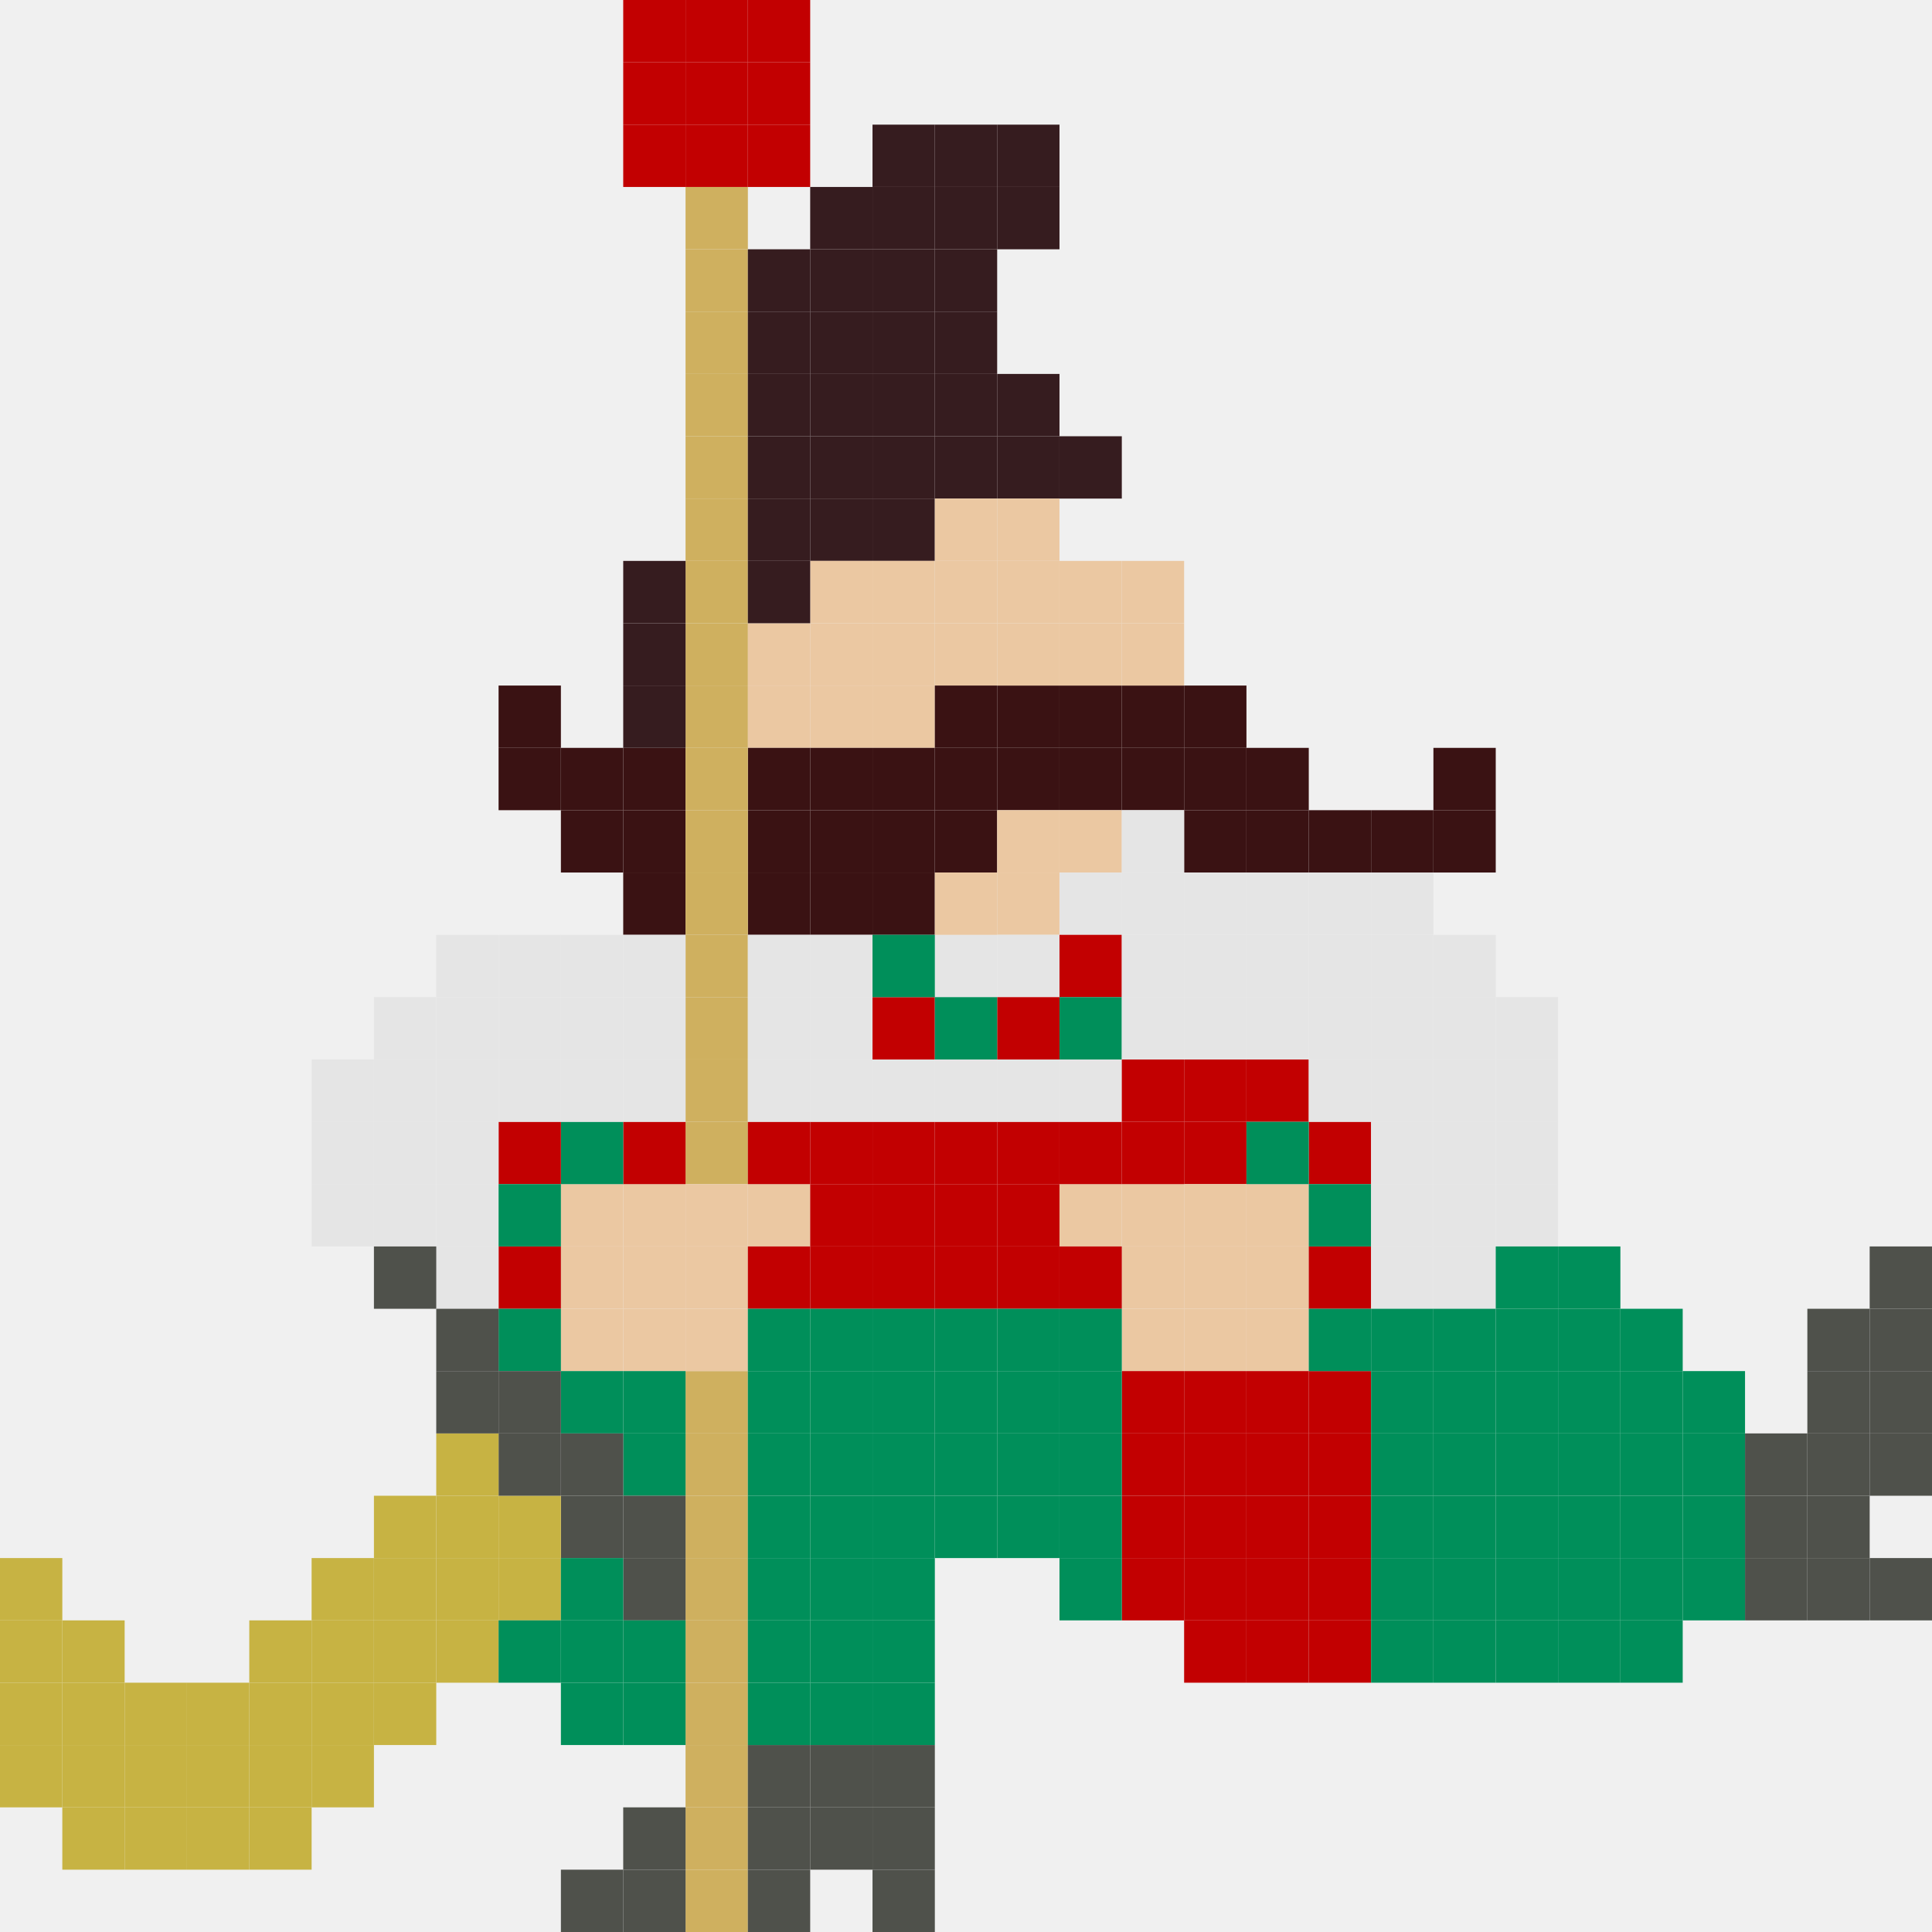
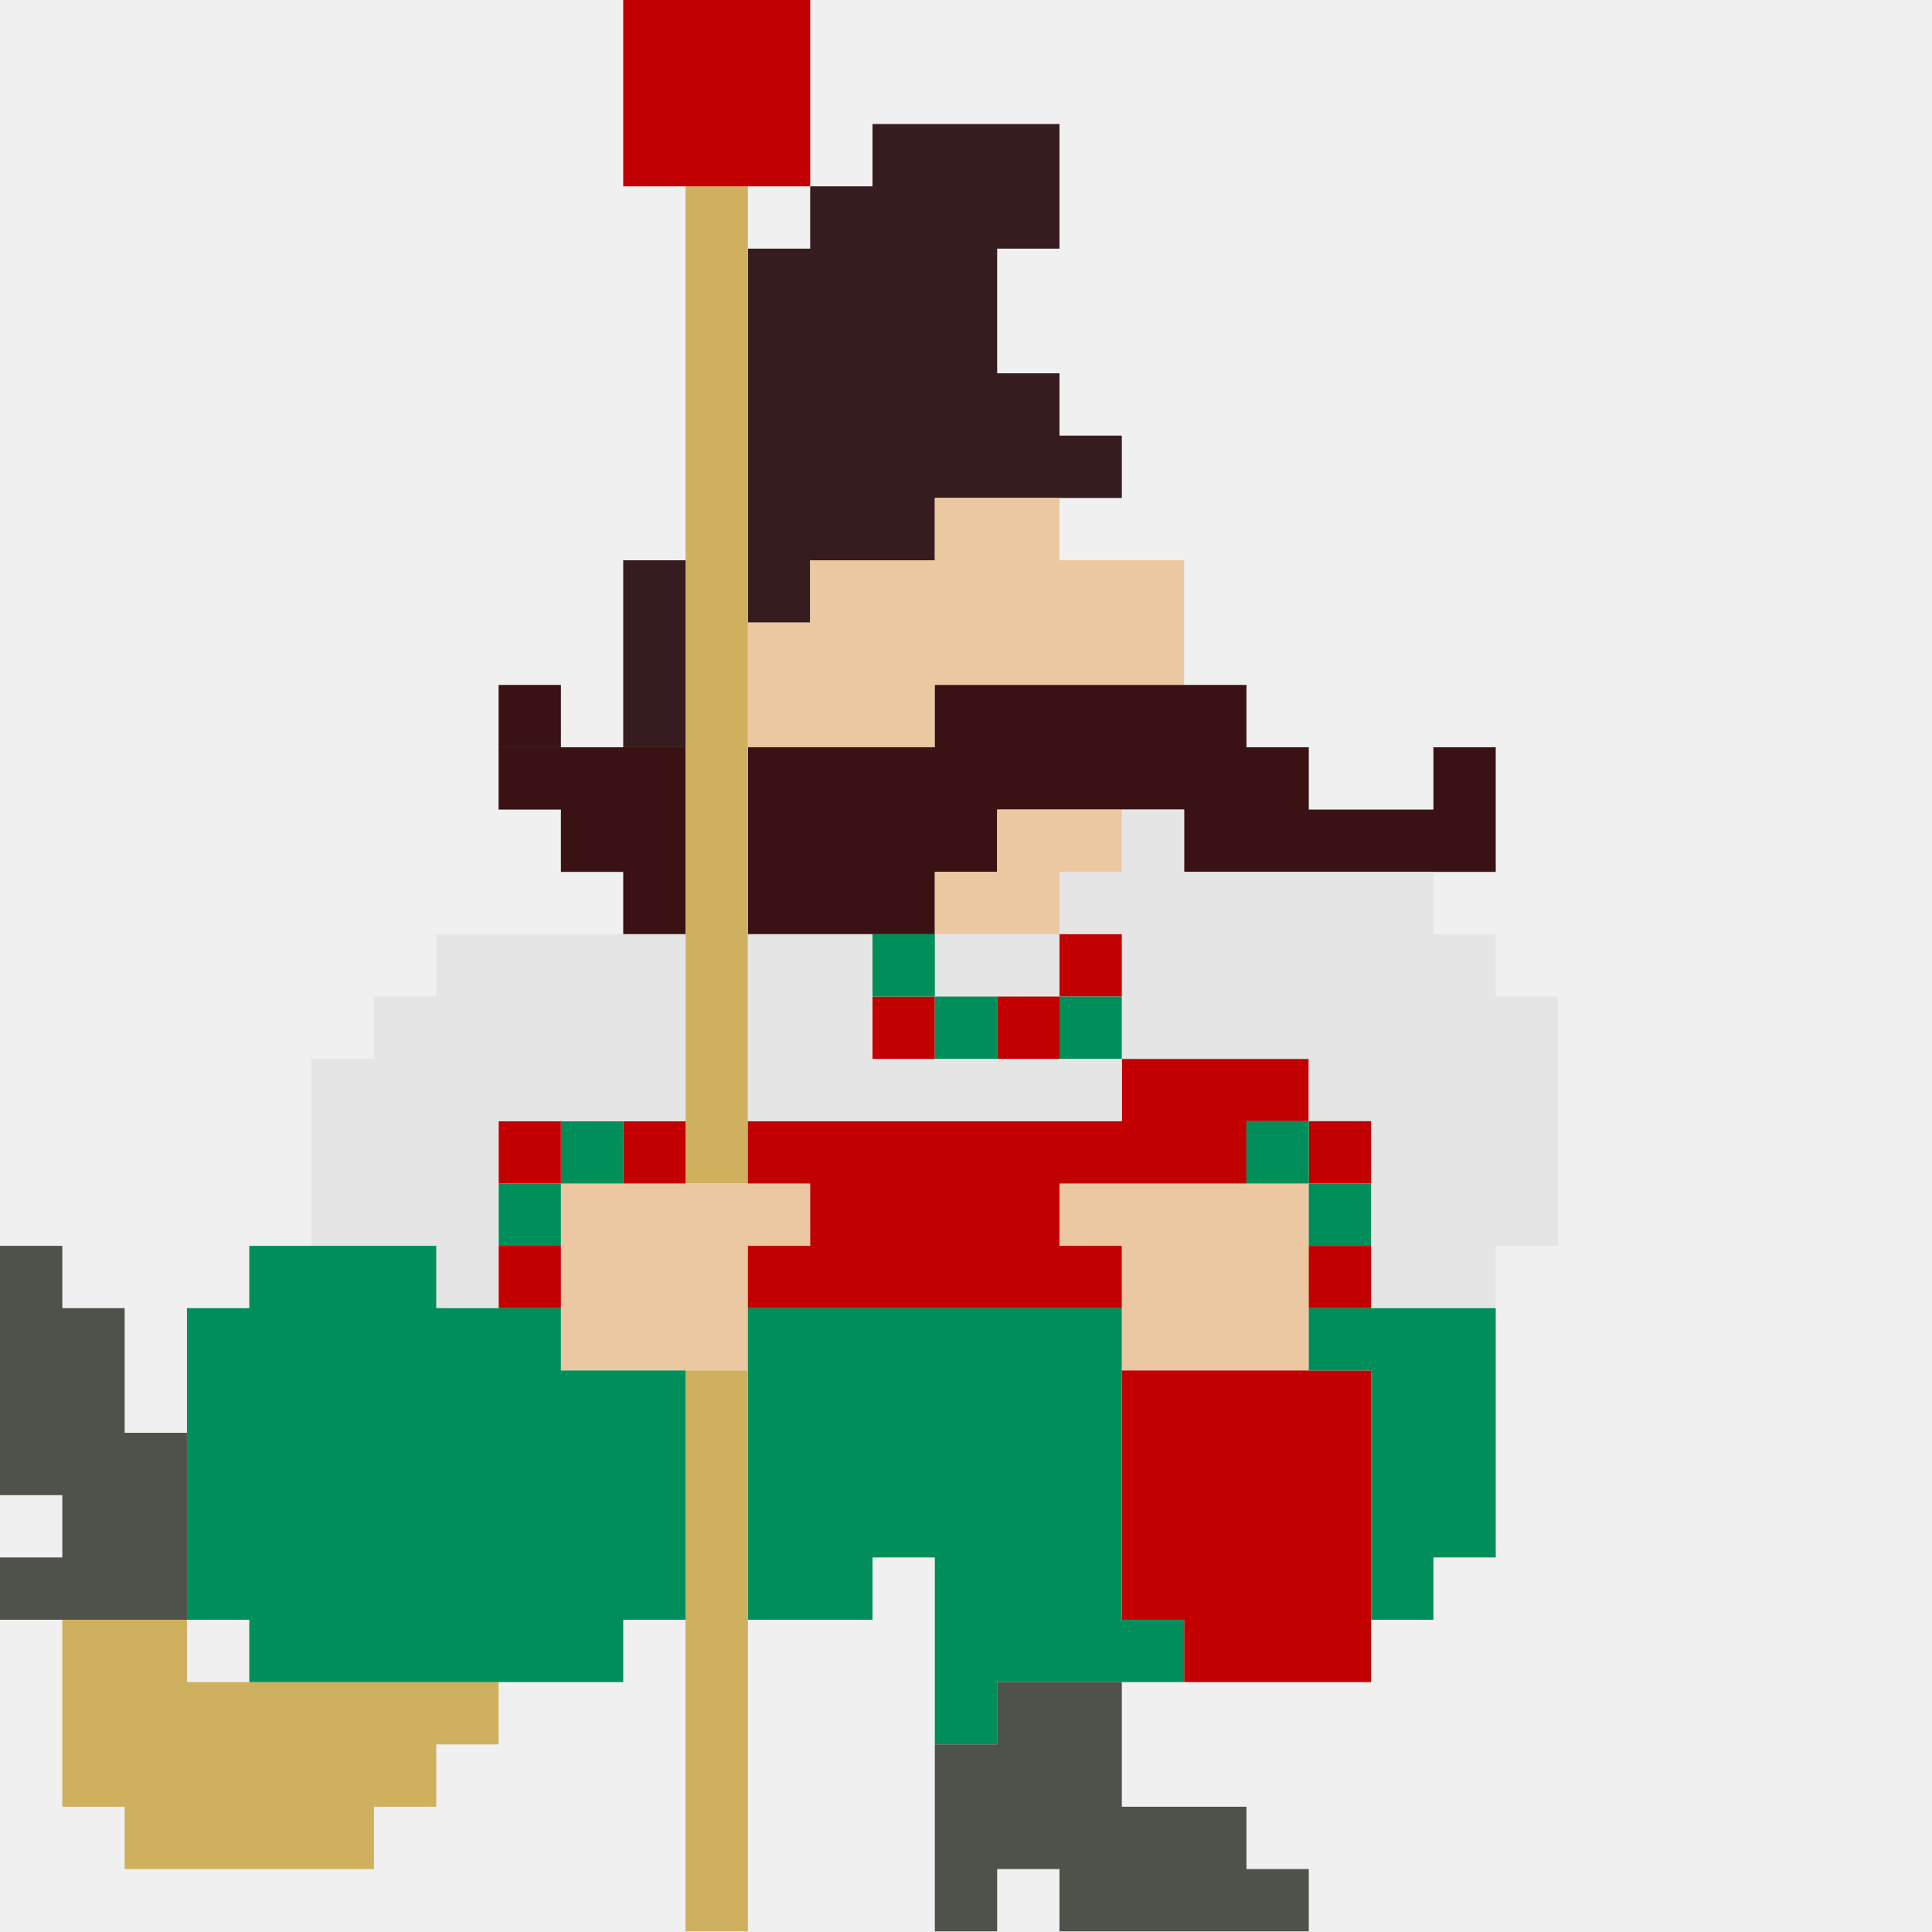
- <svg xmlns="http://www.w3.org/2000/svg" width="310" height="310" viewBox="0 0 310 310" fill="none">
-   <g clip-path="url(#clip0_39_2027)">
-     <mask id="mask0_39_2027" style="mask-type:luminance" maskUnits="userSpaceOnUse" x="0" y="0" width="310" height="310">
-       <path d="M0 0H310V310H0V0Z" fill="white" />
-     </mask>
-     <g mask="url(#mask0_39_2027)">
-       <path d="M160 20H170V30H160V20Z" fill="#361C1F" />
-       <path d="M160 30H170V40H160V30Z" fill="#361C1F" />
-       <path d="M150 40H160V50H150V40Z" fill="#361C1F" />
-       <path d="M150 50H160V60H150V50Z" fill="#361C1F" />
-       <path d="M150 60H160V70H150V60Z" fill="#361C1F" />
-       <path d="M160 60H170V70H160V60Z" fill="#361C1F" />
-       <path d="M150 70H160V80H150V70Z" fill="#361C1F" />
-       <path d="M140 80H150V90H140V80Z" fill="#361C1F" />
-       <path d="M160 70H170V80H160V70Z" fill="#361C1F" />
-       <path d="M170 70H180V80H170V70Z" fill="#361C1F" />
-       <path d="M150 20H160V30H150V20Z" fill="#361C1F" />
-       <path d="M150 30H160V40H150V30Z" fill="#361C1F" />
-       <path d="M140 40H150V50H140V40Z" fill="#361C1F" />
-       <path d="M140 50H150V60H140V50Z" fill="#361C1F" />
-       <path d="M140 60H150V70H140V60Z" fill="#361C1F" />
-       <path d="M140 70H150V80H140V70Z" fill="#361C1F" />
-       <path d="M140 20H150V30H140V20Z" fill="#361C1F" />
-       <path d="M140 30H150V40H140V30Z" fill="#361C1F" />
-       <path d="M130 30H140V40H130V30Z" fill="#361C1F" />
-       <path d="M130 40H140V50H130V40Z" fill="#361C1F" />
-       <path d="M130 50H140V60H130V50Z" fill="#361C1F" />
-       <path d="M130 60H140V70H130V60Z" fill="#361C1F" />
-       <path d="M130 70H140V80H130V70Z" fill="#361C1F" />
-       <path d="M130 80H140V90H130V80Z" fill="#361C1F" />
-       <path d="M130 90H140V100H130V90Z" fill="#EBC8A2" />
-       <path d="M130 100H140V110H130V100Z" fill="#EBC8A2" />
-       <path d="M120 100H130V110H120V100Z" fill="#EBC8A2" />
-       <path d="M130 110H140V120H130V110Z" fill="#EBC8A2" />
-       <path d="M120 110H130V120H120V110Z" fill="#EBC8A2" />
-       <path d="M140 90H150V100H140V90Z" fill="#EBC8A2" />
-       <path d="M140 100H150V110H140V100Z" fill="#EBC8A2" />
-       <path d="M140 110H150V120H140V110Z" fill="#EBC8A2" />
-       <path d="M150 90H160V100H150V90Z" fill="#EBC8A2" />
-       <path d="M150 100H160V110H150V100Z" fill="#EBC8A2" />
-       <path d="M150 110H160V120H150V110Z" fill="#3A1213" />
-       <path d="M150 120H160V130H150V120Z" fill="#3A1213" />
-       <path d="M150 130H160V140H150V130Z" fill="#3A1213" />
-       <path d="M140 120H150V130H140V120Z" fill="#3A1213" />
-       <path d="M130 120H140V130H130V120Z" fill="#3A1213" />
-       <path d="M120 120H130V130H120V120Z" fill="#3A1213" />
-       <path d="M100 130H110V140H100V130Z" fill="#3A1213" />
-       <path d="M100 120H110V130H100V120Z" fill="#3A1213" />
-       <path d="M140 130H150V140H140V130Z" fill="#3A1213" />
-       <path d="M140 140H150V150H140V140Z" fill="#3A1213" />
-       <path d="M130 130H140V140H130V130Z" fill="#3A1213" />
-       <path d="M130 140H140V150H130V140Z" fill="#3A1213" />
-       <path d="M120 130H130V140H120V130Z" fill="#3A1213" />
-       <path d="M100 140H110V150H100V140Z" fill="#3A1213" />
-       <path d="M90 130H100V140H90V130Z" fill="#3A1213" />
-       <path d="M90 120H100V130H90V120Z" fill="#3A1213" />
-       <path d="M80 120H90V130H80V120Z" fill="#3A1213" />
-       <path d="M80 110H90V120H80V110Z" fill="#3A1213" />
-       <path d="M120 140H130V150H120V140Z" fill="#3A1213" />
-       <path d="M110 140H120V150H110V140Z" fill="#CFB05F" />
-       <path d="M110 170H120V180H110V170Z" fill="#CFB05F" />
-       <path d="M110 180H120V190H110V180Z" fill="#CFB05F" />
-       <path d="M110 220H120V230H110V220Z" fill="#CFB05F" />
-       <path d="M110 230H120V240H110V230Z" fill="#CFB05F" />
-       <path d="M110 240H120V250H110V240Z" fill="#CFB05F" />
-       <path d="M110 250H120V260H110V250Z" fill="#CFB05F" />
-       <path d="M110 260H120V270H110V260Z" fill="#CFB05F" />
-       <path d="M110 270H120V280H110V270Z" fill="#CFB05F" />
-       <path d="M110 280H120V290H110V280Z" fill="#CFB05F" />
-       <path d="M110 290H120V300H110V290Z" fill="#CFB05F" />
-       <path d="M110 300H120V310H110V300Z" fill="#CFB05F" />
-       <path d="M110 130H120V140H110V130Z" fill="#CFB05F" />
-       <path d="M110 160H120V170H110V160Z" fill="#CFB05F" />
-       <path d="M110 120H120V130H110V120Z" fill="#CFB05F" />
-       <path d="M110 150H120V160H110V150Z" fill="#CFB05F" />
-       <path d="M110 110H120V120H110V110Z" fill="#CFB05F" />
-       <path d="M110 100H120V110H110V100Z" fill="#CFB05F" />
-       <path d="M110 60H120V70H110V60Z" fill="#CFB05F" />
-       <path d="M110 90H120V100H110V90Z" fill="#CFB05F" />
-       <path d="M110 50H120V60H110V50Z" fill="#CFB05F" />
-       <path d="M110 80H120V90H110V80Z" fill="#CFB05F" />
-       <path d="M110 40H120V50H110V40Z" fill="#CFB05F" />
-       <path d="M110 70H120V80H110V70Z" fill="#CFB05F" />
-       <path d="M110 30H120V40H110V30Z" fill="#CFB05F" />
-       <path d="M110 20H120V30H110V20Z" fill="#C20001" />
-       <path d="M110 10H120V20H110V10Z" fill="#C20001" />
-       <path d="M110 0H120V10H110V0Z" fill="#C20001" />
-       <path d="M120 10H130V20H120V10Z" fill="#C20001" />
-       <path d="M120 20H130V30H120V20Z" fill="#C20001" />
-       <path d="M120 0H130V10H120V0Z" fill="#C20001" />
-       <path d="M100 10H110V20H100V10Z" fill="#C20001" />
-       <path d="M100 20H110V30H100V20Z" fill="#C20001" />
-       <path d="M100 0H110V10H100V0Z" fill="#C20001" />
-       <path d="M160 110H170V120H160V110Z" fill="#3A1213" />
-       <path d="M160 120H170V130H160V120Z" fill="#3A1213" />
-       <path d="M170 110H180V120H170V110Z" fill="#3A1213" />
-       <path d="M180 110H190V120H180V110Z" fill="#3A1213" />
-       <path d="M190 110H200V120H190V110Z" fill="#3A1213" />
-       <path d="M180 120H190V130H180V120Z" fill="#3A1213" />
-       <path d="M170 120H180V130H170V120Z" fill="#3A1213" />
-       <path d="M190 120H200V130H190V120Z" fill="#3A1213" />
-       <path d="M190 130H200V140H190V130Z" fill="#3A1213" />
-       <path d="M200 120H210V130H200V120Z" fill="#3A1213" />
-       <path d="M200 130H210V140H200V130Z" fill="#3A1213" />
-       <path d="M210 130H220V140H210V130Z" fill="#3A1213" />
-       <path d="M220 130H230V140H220V130Z" fill="#3A1213" />
-       <path d="M230 130H240V140H230V130Z" fill="#3A1213" />
-       <path d="M230 120H240V130H230V120Z" fill="#3A1213" />
-       <path d="M150 80H160V90H150V80Z" fill="#EBC8A2" />
-       <path d="M160 90H170V100H160V90Z" fill="#EBC8A2" />
-       <path d="M160 100H170V110H160V100Z" fill="#EBC8A2" />
-       <path d="M160 80H170V90H160V80Z" fill="#EBC8A2" />
-       <path d="M170 90H180V100H170V90Z" fill="#EBC8A2" />
-       <path d="M170 100H180V110H170V100Z" fill="#EBC8A2" />
-       <path d="M170 130H180V140H170V130Z" fill="#EBC8A2" />
-       <path d="M160 130H170V140H160V130Z" fill="#EBC8A2" />
-       <path d="M160 140H170V150H160V140Z" fill="#EBC8A2" />
-       <path d="M190 180H200V190H190V180Z" fill="#C20001" />
-       <path d="M190 190H200V200H190V190Z" fill="#EBC8A2" />
-       <path d="M200 190H210V200H200V190Z" fill="#EBC8A2" />
-       <path d="M190 200H200V210H190V200Z" fill="#EBC8A2" />
-       <path d="M200 200H210V210H200V200Z" fill="#EBC8A2" />
-       <path d="M190 210H200V220H190V210Z" fill="#EBC8A2" />
-       <path d="M200 210H210V220H200V210Z" fill="#EBC8A2" />
-       <path d="M180 190H190V200H180V190Z" fill="#EBC8A2" />
-       <path d="M180 200H190V210H180V200Z" fill="#EBC8A2" />
-       <path d="M180 210H190V220H180V210Z" fill="#EBC8A2" />
-       <path d="M170 190H180V200H170V190Z" fill="#EBC8A2" />
-       <path d="M120 190H130V200H120V190Z" fill="#EBC8A2" />
-       <path d="M100 190H110V200H100V190Z" fill="#EBC8A2" />
-       <path d="M100 200H110V210H100V200Z" fill="#EBC8A2" />
-       <path d="M100 210H110V220H100V210Z" fill="#EBC8A2" />
-       <path d="M110 190H120V200H110V190Z" fill="#EBC8A2" />
-       <path d="M110 200H120V210H110V200Z" fill="#EBC8A2" />
-       <path d="M110 210H120V220H110V210Z" fill="#EBC8A2" />
-       <path d="M90 190H100V200H90V190Z" fill="#EBC8A2" />
-       <path d="M90 200H100V210H90V200Z" fill="#EBC8A2" />
-       <path d="M90 210H100V220H90V210Z" fill="#EBC8A2" />
-       <path d="M170 180H180V190H170V180Z" fill="#C20001" />
-       <path d="M160 180H170V190H160V180Z" fill="#C20001" />
-       <path d="M160 190H170V200H160V190Z" fill="#C20001" />
-       <path d="M160 200H170V210H160V200Z" fill="#C20001" />
-       <path d="M170 200H180V210H170V200Z" fill="#C20001" />
-       <path d="M150 180H160V190H150V180Z" fill="#C20001" />
-       <path d="M150 190H160V200H150V190Z" fill="#C20001" />
-       <path d="M150 200H160V210H150V200Z" fill="#C20001" />
-       <path d="M140 180H150V190H140V180Z" fill="#C20001" />
-       <path d="M140 190H150V200H140V190Z" fill="#C20001" />
-       <path d="M140 200H150V210H140V200Z" fill="#C20001" />
-       <path d="M130 180H140V190H130V180Z" fill="#C20001" />
-       <path d="M130 190H140V200H130V190Z" fill="#C20001" />
-       <path d="M130 200H140V210H130V200Z" fill="#C20001" />
-       <path d="M120 200H130V210H120V200Z" fill="#C20001" />
-       <path d="M120 180H130V190H120V180Z" fill="#C20001" />
-       <path d="M100 180H110V190H100V180Z" fill="#C20001" />
-       <path d="M90 180H100V190H90V180Z" fill="#008F5A" />
-       <path d="M80 180H90V190H80V180Z" fill="#C20001" />
-       <path d="M80 200H90V210H80V200Z" fill="#C20001" />
-       <path d="M80 210H90V220H80V210Z" fill="#008F5A" />
-       <path d="M170 140H180V150H170V140Z" fill="#E5E5E5" />
-       <path d="M160 150H170V160H160V150Z" fill="#E5E5E5" />
-       <path d="M150 150H160V160H150V150Z" fill="#E5E5E5" />
-       <path d="M130 150H140V160H130V150Z" fill="#E5E5E5" />
-       <path d="M130 160H140V170H130V160Z" fill="#E5E5E5" />
-       <path d="M130 170H140V180H130V170Z" fill="#E5E5E5" />
-       <path d="M150 170H160V180H150V170Z" fill="#E5E5E5" />
-       <path d="M170 170H180V180H170V170Z" fill="#E5E5E5" />
-       <path d="M180 170H190V180H180V170Z" fill="#C20001" />
-       <path d="M180 180H190V190H180V180Z" fill="#C20001" />
-       <path d="M190 170H200V180H190V170Z" fill="#C20001" />
-       <path d="M200 170H210V180H200V170Z" fill="#C20001" />
-       <path d="M120 150H130V160H120V150Z" fill="#E5E5E5" />
-       <path d="M120 160H130V170H120V160Z" fill="#E5E5E5" />
-       <path d="M120 170H130V180H120V170Z" fill="#E5E5E5" />
-       <path d="M100 170H110V180H100V170Z" fill="#E5E5E5" />
-       <path d="M100 160H110V170H100V160Z" fill="#E5E5E5" />
-       <path d="M100 150H110V160H100V150Z" fill="#E5E5E5" />
-       <path d="M90 170H100V180H90V170Z" fill="#E5E5E5" />
-       <path d="M90 160H100V170H90V160Z" fill="#E5E5E5" />
-       <path d="M90 150H100V160H90V150Z" fill="#E5E5E5" />
-       <path d="M80 170H90V180H80V170Z" fill="#E5E5E5" />
-       <path d="M70 170H80V180H70V170Z" fill="#E5E5E5" />
-       <path d="M70 180H80V190H70V180Z" fill="#E5E5E5" />
-       <path d="M70 190H80V200H70V190Z" fill="#E5E5E5" />
-       <path d="M70 200H80V210H70V200Z" fill="#E5E5E5" />
-       <path d="M60 170H70V180H60V170Z" fill="#E5E5E5" />
-       <path d="M50 170H60V180H50V170Z" fill="#E5E5E5" />
-       <path d="M60 180H70V190H60V180Z" fill="#E5E5E5" />
-       <path d="M50 180H60V190H50V180Z" fill="#E5E5E5" />
-       <path d="M60 190H70V200H60V190Z" fill="#E5E5E5" />
-       <path d="M50 190H60V200H50V190Z" fill="#E5E5E5" />
-       <path d="M60 200H70V210H60V200Z" fill="#4F514B" />
-       <path d="M80 160H90V170H80V160Z" fill="#E5E5E5" />
-       <path d="M70 160H80V170H70V160Z" fill="#E5E5E5" />
-       <path d="M60 160H70V170H60V160Z" fill="#E5E5E5" />
-       <path d="M80 150H90V160H80V150Z" fill="#E5E5E5" />
-       <path d="M70 150H80V160H70V150Z" fill="#E5E5E5" />
-       <path d="M140 170H150V180H140V170Z" fill="#E5E5E5" />
-       <path d="M160 170H170V180H160V170Z" fill="#E5E5E5" />
-       <path d="M140 160H150V170H140V160Z" fill="#C20001" />
-       <path d="M170 150H180V160H170V150Z" fill="#C20001" />
-       <path d="M160 160H170V170H160V160Z" fill="#C20001" />
-       <path d="M170 160H180V170H170V160Z" fill="#008F5A" />
-       <path d="M210 180H220V190H210V180Z" fill="#C20001" />
-       <path d="M210 200H220V210H210V200Z" fill="#C20001" />
-       <path d="M200 180H210V190H200V180Z" fill="#008F5A" />
-       <path d="M80 190H90V200H80V190Z" fill="#008F5A" />
-       <path d="M210 190H220V200H210V190Z" fill="#008F5A" />
-       <path d="M140 210H150V220H140V210Z" fill="#008F5A" />
-       <path d="M140 220H150V230H140V220Z" fill="#008F5A" />
-       <path d="M140 230H150V240H140V230Z" fill="#008F5A" />
-       <path d="M140 240H150V250H140V240Z" fill="#008F5A" />
-       <path d="M140 250H150V260H140V250Z" fill="#008F5A" />
-       <path d="M140 260H150V270H140V260Z" fill="#008F5A" />
-       <path d="M140 270H150V280H140V270Z" fill="#008F5A" />
-       <path d="M130 210H140V220H130V210Z" fill="#008F5A" />
-       <path d="M130 220H140V230H130V220Z" fill="#008F5A" />
-       <path d="M130 230H140V240H130V230Z" fill="#008F5A" />
-       <path d="M130 240H140V250H130V240Z" fill="#008F5A" />
-       <path d="M130 250H140V260H130V250Z" fill="#008F5A" />
-       <path d="M130 260H140V270H130V260Z" fill="#008F5A" />
-       <path d="M130 270H140V280H130V270Z" fill="#008F5A" />
-       <path d="M120 210H130V220H120V210Z" fill="#008F5A" />
-       <path d="M120 220H130V230H120V220Z" fill="#008F5A" />
-       <path d="M100 220H110V230H100V220Z" fill="#008F5A" />
-       <path d="M90 220H100V230H90V220Z" fill="#008F5A" />
-       <path d="M120 230H130V240H120V230Z" fill="#008F5A" />
-       <path d="M100 230H110V240H100V230Z" fill="#008F5A" />
-       <path d="M120 240H130V250H120V240Z" fill="#008F5A" />
-       <path d="M100 240H110V250H100V240Z" fill="#4F514B" />
-       <path d="M90 230H100V240H90V230Z" fill="#4F514B" />
-       <path d="M80 220H90V230H80V220Z" fill="#4F514B" />
-       <path d="M70 210H80V220H70V210Z" fill="#4F514B" />
-       <path d="M120 250H130V260H120V250Z" fill="#008F5A" />
-       <path d="M100 250H110V260H100V250Z" fill="#4F514B" />
-       <path d="M140 280H150V290H140V280Z" fill="#4F514B" />
-       <path d="M120 280H130V290H120V280Z" fill="#4F514B" />
-       <path d="M140 290H150V300H140V290Z" fill="#4F514B" />
-       <path d="M120 290H130V300H120V290Z" fill="#4F514B" />
-       <path d="M100 290H110V300H100V290Z" fill="#4F514B" />
-       <path d="M120 300H130V310H120V300Z" fill="#4F514B" />
-       <path d="M100 300H110V310H100V300Z" fill="#4F514B" />
-       <path d="M90 300H100V310H90V300Z" fill="#4F514B" />
-       <path d="M130 280H140V290H130V280Z" fill="#4F514B" />
-       <path d="M140 300H150V310H140V300Z" fill="#4F514B" />
-       <path d="M130 290H140V300H130V290Z" fill="#4F514B" />
-       <path d="M90 240H100V250H90V240Z" fill="#4F514B" />
-       <path d="M80 240H90V250H80V240Z" fill="#C7B343" />
-       <path d="M80 250H90V260H80V250Z" fill="#C7B343" />
-       <path d="M70 240H80V250H70V240Z" fill="#C7B343" />
-       <path d="M60 240H70V250H60V240Z" fill="#C7B343" />
-       <path d="M70 250H80V260H70V250Z" fill="#C7B343" />
-       <path d="M70 260H80V270H70V260Z" fill="#C7B343" />
-       <path d="M60 250H70V260H60V250Z" fill="#C7B343" />
-       <path d="M50 250H60V260H50V250Z" fill="#C7B343" />
-       <path d="M60 260H70V270H60V260Z" fill="#C7B343" />
-       <path d="M60 270H70V280H60V270Z" fill="#C7B343" />
-       <path d="M50 260H60V270H50V260Z" fill="#C7B343" />
-       <path d="M40 260H50V270H40V260Z" fill="#C7B343" />
-       <path d="M50 270H60V280H50V270Z" fill="#C7B343" />
-       <path d="M50 280H60V290H50V280Z" fill="#C7B343" />
-       <path d="M40 270H50V280H40V270Z" fill="#C7B343" />
-       <path d="M30 270H40V280H30V270Z" fill="#C7B343" />
-       <path d="M20 270H30V280H20V270Z" fill="#C7B343" />
-       <path d="M10 270H20V280H10V270Z" fill="#C7B343" />
-       <path d="M10 260H20V270H10V260Z" fill="#C7B343" />
-       <path d="M0 270H10V280H0V270Z" fill="#C7B343" />
-       <path d="M0 260H10V270H0V260Z" fill="#C7B343" />
-       <path d="M0 250H10V260H0V250Z" fill="#C7B343" />
-       <path d="M40 280H50V290H40V280Z" fill="#C7B343" />
-       <path d="M40 290H50V300H40V290Z" fill="#C7B343" />
-       <path d="M30 280H40V290H30V280Z" fill="#C7B343" />
-       <path d="M20 280H30V290H20V280Z" fill="#C7B343" />
-       <path d="M10 280H20V290H10V280Z" fill="#C7B343" />
-       <path d="M0 280H10V290H0V280Z" fill="#C7B343" />
-       <path d="M30 290H40V300H30V290Z" fill="#C7B343" />
-       <path d="M20 290H30V300H20V290Z" fill="#C7B343" />
-       <path d="M10 290H20V300H10V290Z" fill="#C7B343" />
-       <path d="M80 230H90V240H80V230Z" fill="#4F514B" />
-       <path d="M70 230H80V240H70V230Z" fill="#C7B343" />
-       <path d="M70 220H80V230H70V220Z" fill="#4F514B" />
-       <path d="M90 250H100V260H90V250Z" fill="#008F5A" />
-       <path d="M90 260H100V270H90V260Z" fill="#008F5A" />
-       <path d="M90 270H100V280H90V270Z" fill="#008F5A" />
-       <path d="M80 260H90V270H80V260Z" fill="#008F5A" />
-       <path d="M120 260H130V270H120V260Z" fill="#008F5A" />
-       <path d="M100 260H110V270H100V260Z" fill="#008F5A" />
-       <path d="M120 270H130V280H120V270Z" fill="#008F5A" />
-       <path d="M100 270H110V280H100V270Z" fill="#008F5A" />
-       <path d="M150 160H160V170H150V160Z" fill="#008F5A" />
-       <path d="M140 150H150V160H140V150Z" fill="#008F5A" />
-       <path d="M190 140H200V150H190V140Z" fill="#E5E5E5" />
-       <path d="M190 150H200V160H190V150Z" fill="#E5E5E5" />
-       <path d="M190 160H200V170H190V160Z" fill="#E5E5E5" />
-       <path d="M210 140H220V150H210V140Z" fill="#E5E5E5" />
-       <path d="M210 150H220V160H210V150Z" fill="#E5E5E5" />
-       <path d="M210 160H220V170H210V160Z" fill="#E5E5E5" />
-       <path d="M180 140H190V150H180V140Z" fill="#E5E5E5" />
-       <path d="M180 150H190V160H180V150Z" fill="#E5E5E5" />
-       <path d="M180 160H190V170H180V160Z" fill="#E5E5E5" />
-       <path d="M200 140H210V150H200V140Z" fill="#E5E5E5" />
-       <path d="M200 150H210V160H200V150Z" fill="#E5E5E5" />
-       <path d="M200 160H210V170H200V160Z" fill="#E5E5E5" />
-       <path d="M220 140H230V150H220V140Z" fill="#E5E5E5" />
-       <path d="M220 150H230V160H220V150Z" fill="#E5E5E5" />
-       <path d="M230 150H240V160H230V150Z" fill="#E5E5E5" />
-       <path d="M220 160H230V170H220V160Z" fill="#E5E5E5" />
-       <path d="M220 170H230V180H220V170Z" fill="#E5E5E5" />
-       <path d="M210 170H220V180H210V170Z" fill="#E5E5E5" />
-       <path d="M220 180H230V190H220V180Z" fill="#E5E5E5" />
-       <path d="M220 190H230V200H220V190Z" fill="#E5E5E5" />
-       <path d="M220 200H230V210H220V200Z" fill="#E5E5E5" />
-       <path d="M230 160H240V170H230V160Z" fill="#E5E5E5" />
-       <path d="M230 170H240V180H230V170Z" fill="#E5E5E5" />
-       <path d="M230 180H240V190H230V180Z" fill="#E5E5E5" />
-       <path d="M230 190H240V200H230V190Z" fill="#E5E5E5" />
-       <path d="M230 200H240V210H230V200Z" fill="#E5E5E5" />
-       <path d="M240 160H250V170H240V160Z" fill="#E5E5E5" />
-       <path d="M240 170H250V180H240V170Z" fill="#E5E5E5" />
-       <path d="M240 180H250V190H240V180Z" fill="#E5E5E5" />
-       <path d="M240 190H250V200H240V190Z" fill="#E5E5E5" />
-       <path d="M180 130H190V140H180V130Z" fill="#E5E5E5" />
-       <path d="M150 140H160V150H150V140Z" fill="#EBC8A2" />
-       <path d="M180 90H190V100H180V90Z" fill="#EBC8A2" />
-       <path d="M180 100H190V110H180V100Z" fill="#EBC8A2" />
-       <path d="M120 50H130V60H120V50Z" fill="#361C1F" />
-       <path d="M120 60H130V70H120V60Z" fill="#361C1F" />
-       <path d="M120 70H130V80H120V70Z" fill="#361C1F" />
-       <path d="M120 80H130V90H120V80Z" fill="#361C1F" />
-       <path d="M120 90H130V100H120V90Z" fill="#361C1F" />
-       <path d="M100 90H110V100H100V90Z" fill="#361C1F" />
-       <path d="M100 100H110V110H100V100Z" fill="#361C1F" />
-       <path d="M100 110H110V120H100V110Z" fill="#361C1F" />
-       <path d="M120 40H130V50H120V40Z" fill="#361C1F" />
-       <path d="M200 220H210V230H200V220Z" fill="#C20001" />
-       <path d="M210 220H220V230H210V220Z" fill="#C20001" />
-       <path d="M200 230H210V240H200V230Z" fill="#C20001" />
-       <path d="M210 230H220V240H210V230Z" fill="#C20001" />
-       <path d="M200 240H210V250H200V240Z" fill="#C20001" />
-       <path d="M210 240H220V250H210V240Z" fill="#C20001" />
-       <path d="M200 250H210V260H200V250Z" fill="#C20001" />
-       <path d="M210 250H220V260H210V250Z" fill="#C20001" />
-       <path d="M200 260H210V270H200V260Z" fill="#C20001" />
-       <path d="M210 260H220V270H210V260Z" fill="#C20001" />
-       <path d="M190 220H200V230H190V220Z" fill="#C20001" />
-       <path d="M190 230H200V240H190V230Z" fill="#C20001" />
-       <path d="M190 240H200V250H190V240Z" fill="#C20001" />
-       <path d="M190 250H200V260H190V250Z" fill="#C20001" />
-       <path d="M190 260H200V270H190V260Z" fill="#C20001" />
-       <path d="M180 220H190V230H180V220Z" fill="#C20001" />
-       <path d="M180 230H190V240H180V230Z" fill="#C20001" />
-       <path d="M180 240H190V250H180V240Z" fill="#C20001" />
-       <path d="M180 250H190V260H180V250Z" fill="#C20001" />
-       <path d="M170 250H180V260H170V250Z" fill="#008F5A" />
-       <path d="M210 210H220V220H210V210Z" fill="#008F5A" />
-       <path d="M170 210H180V220H170V210Z" fill="#008F5A" />
-       <path d="M170 220H180V230H170V220Z" fill="#008F5A" />
-       <path d="M170 230H180V240H170V230Z" fill="#008F5A" />
-       <path d="M170 240H180V250H170V240Z" fill="#008F5A" />
-       <path d="M160 210H170V220H160V210Z" fill="#008F5A" />
-       <path d="M160 220H170V230H160V220Z" fill="#008F5A" />
-       <path d="M160 230H170V240H160V230Z" fill="#008F5A" />
-       <path d="M160 240H170V250H160V240Z" fill="#008F5A" />
-       <path d="M150 210H160V220H150V210Z" fill="#008F5A" />
-       <path d="M150 220H160V230H150V220Z" fill="#008F5A" />
-       <path d="M150 230H160V240H150V230Z" fill="#008F5A" />
-       <path d="M150 240H160V250H150V240Z" fill="#008F5A" />
-       <path d="M280 250V240H290V250H280Z" fill="#4F514B" />
-       <path d="M290 250V240H300V250H290Z" fill="#4F514B" />
-       <path d="M280 240V230H290V240H280Z" fill="#4F514B" />
-       <path d="M280 260V250H290V260H280Z" fill="#4F514B" />
-       <path d="M290 240V230H300V240H290Z" fill="#4F514B" />
-       <path d="M300 240V230H310V240H300Z" fill="#4F514B" />
-       <path d="M300 220V210H310V220H300Z" fill="#4F514B" />
-       <path d="M290 230V220H300V230H290Z" fill="#4F514B" />
-       <path d="M290 220V210H300V220H290Z" fill="#4F514B" />
-       <path d="M300 230V220H310V230H300Z" fill="#4F514B" />
-       <path d="M300 210V200H310V210H300Z" fill="#4F514B" />
-       <path d="M290 260V250H300V260H290Z" fill="#4F514B" />
-       <path d="M300 260V250H310V260H300Z" fill="#4F514B" />
-       <path d="M220 210H230V220H220V210Z" fill="#008F5A" />
-       <path d="M220 220H230V230H220V220Z" fill="#008F5A" />
-       <path d="M220 230H230V240H220V230Z" fill="#008F5A" />
-       <path d="M220 240H230V250H220V240Z" fill="#008F5A" />
-       <path d="M220 250H230V260H220V250Z" fill="#008F5A" />
-       <path d="M220 260H230V270H220V260Z" fill="#008F5A" />
-       <path d="M230 210H240V220H230V210Z" fill="#008F5A" />
-       <path d="M240 210H250V220H240V210Z" fill="#008F5A" />
-       <path d="M250 210H260V220H250V210Z" fill="#008F5A" />
-       <path d="M260 210H270V220H260V210Z" fill="#008F5A" />
-       <path d="M240 200H250V210H240V200Z" fill="#008F5A" />
-       <path d="M250 200H260V210H250V200Z" fill="#008F5A" />
-       <path d="M230 220H240V230H230V220Z" fill="#008F5A" />
-       <path d="M240 220H250V230H240V220Z" fill="#008F5A" />
-       <path d="M250 220H260V230H250V220Z" fill="#008F5A" />
-       <path d="M260 220H270V230H260V220Z" fill="#008F5A" />
-       <path d="M270 220H280V230H270V220Z" fill="#008F5A" />
-       <path d="M230 230H240V240H230V230Z" fill="#008F5A" />
-       <path d="M240 230H250V240H240V230Z" fill="#008F5A" />
-       <path d="M250 230H260V240H250V230Z" fill="#008F5A" />
-       <path d="M260 230H270V240H260V230Z" fill="#008F5A" />
-       <path d="M270 230H280V240H270V230Z" fill="#008F5A" />
-       <path d="M230 240H240V250H230V240Z" fill="#008F5A" />
-       <path d="M230 250H240V260H230V250Z" fill="#008F5A" />
-       <path d="M230 260H240V270H230V260Z" fill="#008F5A" />
-       <path d="M240 240H250V250H240V240Z" fill="#008F5A" />
-       <path d="M250 240H260V250H250V240Z" fill="#008F5A" />
-       <path d="M260 240H270V250H260V240Z" fill="#008F5A" />
-       <path d="M270 240H280V250H270V240Z" fill="#008F5A" />
-       <path d="M240 250H250V260H240V250Z" fill="#008F5A" />
-       <path d="M250 250H260V260H250V250Z" fill="#008F5A" />
-       <path d="M260 250H270V260H260V250Z" fill="#008F5A" />
-       <path d="M270 250H280V260H270V250Z" fill="#008F5A" />
-       <path d="M240 260H250V270H240V260Z" fill="#008F5A" />
-       <path d="M250 260H260V270H250V260Z" fill="#008F5A" />
-       <path d="M260 260H270V270H260V260Z" fill="#008F5A" />
+ <svg xmlns="http://www.w3.org/2000/svg" version="1.1" viewBox="0 0 310 310">
+   <defs>
+     <style>
+       .cls-1 {
+         fill: none;
+       }
+ 
+       .cls-2 {
+         fill: #361c1f;
+       }
+ 
+       .cls-3 {
+         fill: #008f5a;
+       }
+ 
+       .cls-4 {
+         fill: #e5e5e5;
+       }
+ 
+       .cls-5 {
+         fill: #c20001;
+       }
+ 
+       .cls-6 {
+         fill: #ebc8a2;
+       }
+ 
+       .cls-7 {
+         fill: #4f514b;
+       }
+ 
+       .cls-8 {
+         fill: #3a1213;
+       }
+ 
+       .cls-9 {
+         fill: #cfb05f;
+       }
+     </style>
+   </defs>
+   <g>
+     <g id="Layer_1">
+       <path class="cls-1" d="M150,149.9v30h20v-30h-20ZM80,179.9v30h10v-20h20v-10h-30ZM80,179.9v30h10v-20h20v-10h-30ZM120,149.9v30h30v-30h-30ZM120,149.9v30h30v-30h-30ZM80,179.9v30h10v-20h20v-10h-30ZM0,239.9v10h10v-10H0ZM120,29.9v10h10v-10h-10ZM120,29.9v10h10v-10h-10ZM80,179.9v30h10v-20h20v-10h-30ZM80,179.9v20h10v-10h20v-10h-30ZM80,179.9v20h10v-10h20v-10h-30ZM80,179.9v20h10v-10h20v-10h-30ZM80,179.9v20h10v-10h20v-10h-30ZM80,179.9v20h10v-10h20v-10h-30ZM100,29.9V0H0v199.9h10v10h10v20h10v-20h10v-10h10v-30h10v-10h10v-10h30v-10h-10v-10h-10v-10h20v-30h10V29.9h-10ZM80,179.9v20h10v-10h20v-10h-30ZM80,179.9v20h10v-10h20v-10h-30ZM80,179.9v20h10v-10h20v-10h-30ZM80,179.9v20h10v-10h20v-10h-30ZM80,179.9v20h10v-10h20v-10h-30ZM80,179.9v20h10v-10h20v-10h-30ZM120,29.9v10h10v-10h-10ZM30,259.9v10h10v-10h-10ZM80,199.9v10h10v-10h-10ZM120,29.9v10h10v-10h-10ZM30,259.9v10h10v-10h-10ZM80,199.9v10h10v-10h-10ZM120,29.9v10h10v-10h-10ZM30,259.9v10h10v-10h-10ZM80,199.9v10h10v-10h-10ZM120,29.9v10h10v-10h-10ZM30,259.9v10h10v-10h-10ZM80,199.9v10h10v-10h-10ZM120,29.9v10h10v-10h-10ZM30,259.9v10h10v-10h-10ZM80,199.9v10h10v-10h-10ZM120,29.9v10h10v-10h-10ZM130,0v29.9h10v-10h30v20h-10v20h10v10h10v10h-30v10h-20v10h-10v20h30v-10h50v10h10v10h20v-10h10v20h-50v-10h-10v10h-10v10h-50v30h60v-10h30v10h-10v10h10v30h10v50h-60v10h-10v-30h-10v10h-20v50h-10v-50h-10v10h-20v10h-10v10h-10v10H20v-10h-10v-30H0v50.1h310V0h-180ZM120,39.9h10v-10h-10v10ZM90,199.9h-10v10h10v-10ZM40,259.9h-10v10h10v-10ZM120,29.9v10h10v-10h-10ZM80,199.9v10h10v-10h-10ZM30,259.9v10h10v-10h-10ZM120,29.9v10h10v-10h-10ZM80,199.9v10h10v-10h-10ZM30,259.9v10h10v-10h-10ZM120,29.9v10h10v-10h-10ZM80,199.9v10h10v-10h-10ZM30,259.9v10h10v-10h-10ZM120,29.9v10h10v-10h-10ZM80,199.9v10h10v-10h-10ZM30,259.9v10h10v-10h-10ZM120,29.9v10h10v-10h-10ZM80,199.9v10h10v-10h-10ZM30,259.9v10h10v-10h-10ZM120,29.9v10h10v-10h-10ZM120,29.9v10h10v-10h-10ZM120,29.9v10h10v-10h-10ZM120,149.9v30h30v-30h-30ZM80,179.9v30h10v-20h20v-10h-30ZM120,149.9v30h30v-30h-30ZM80,179.9v30h10v-20h20v-10h-30ZM160,159.9v10h-10v10h30v-20h-20ZM150,149.9v30h10v-10h10v-20h-20ZM150,149.9v30h20v-30h-20ZM150,169.9v-20h-30v30h40v-10h-10ZM130,89.9v10h-10v20h30v-30h-20Z" />
+       <g>
+         <polygon class="cls-9" points="80 269.9 80 279.9 70 279.9 70 289.9 60 289.9 60 299.9 20 299.9 20 289.9 10 289.9 10 259.9 30 259.9 30 269.9 80 269.9" />
+         <polygon class="cls-2" points="180 69.9 180 79.9 150 79.9 150 89.9 130 89.9 130 99.9 120 99.9 120 39.9 130 39.9 130 29.9 140 29.9 140 19.9 170 19.9 170 39.9 160 39.9 160 59.9 170 59.9 170 69.9 180 69.9" />
+         <polygon class="cls-6" points="190 89.9 190 109.9 150 109.9 150 119.9 120 119.9 120 99.9 130 99.9 130 89.9 150 89.9 150 79.9 170 79.9 170 89.9 190 89.9" />
+         <polygon class="cls-8" points="240 119.9 240 139.9 190 139.9 190 129.9 160 129.9 160 139.9 150 139.9 150 149.9 120 149.9 120 119.9 150 119.9 150 109.9 200 109.9 200 119.9 210 119.9 210 129.9 230 129.9 230 119.9 240 119.9" />
+         <polygon class="cls-8" points="110 119.9 110 149.9 100 149.9 100 139.9 90 139.9 90 129.9 80 129.9 80 119.9 110 119.9" />
+         <rect class="cls-8" x="80" y="109.9" width="10" height="10" />
+         <rect class="cls-9" x="110" y="29.9" width="10" height="160" />
+         <rect class="cls-5" x="110" y="-.1" width="10" height=".1" />
+         <rect class="cls-5" x="120" y="-.1" width="10" height=".1" />
+         <rect class="cls-5" x="100" y="0" width="30" height="29.9" />
+         <rect class="cls-5" x="100" y="-.1" width="10" height=".1" />
+         <polygon class="cls-6" points="210 189.9 210 219.9 180 219.9 180 199.9 170 199.9 170 189.9 210 189.9" />
+         <polygon class="cls-6" points="130 189.9 130 199.9 120 199.9 120 219.9 90 219.9 90 189.9 130 189.9" />
+         <polygon class="cls-5" points="220 219.9 220 269.9 190 269.9 190 259.9 180 259.9 180 219.9 220 219.9" />
+         <polygon class="cls-5" points="210 169.9 210 179.9 200 179.9 200 189.9 170 189.9 170 199.9 180 199.9 180 209.9 120 209.9 120 199.9 130 199.9 130 189.9 120 189.9 120 179.9 180 179.9 180 169.9 210 169.9" />
+         <rect class="cls-5" x="100" y="179.9" width="10" height="10" />
+         <rect class="cls-3" x="90" y="179.9" width="10" height="10" />
+         <rect class="cls-5" x="80" y="179.9" width="10" height="10" />
+         <polygon class="cls-4" points="250 159.9 250 199.9 240 199.9 240 209.9 220 209.9 220 179.9 210 179.9 210 169.9 180 169.9 180 149.9 170 149.9 170 139.9 180 139.9 180 129.9 190 129.9 190 139.9 230 139.9 230 149.9 240 149.9 240 159.9 250 159.9" />
+         <rect class="cls-4" x="150" y="149.9" width="20" height="10" />
+         <polygon class="cls-4" points="180 169.9 180 179.9 120 179.9 120 149.9 140 149.9 140 169.9 180 169.9" />
+         <rect class="cls-5" x="140" y="159.9" width="10" height="10" />
+         <rect class="cls-5" x="170" y="149.9" width="10" height="10" />
+         <rect class="cls-5" x="160" y="159.9" width="10" height="10" />
+         <rect class="cls-3" x="170" y="159.9" width="10" height="10" />
+         <rect class="cls-5" x="210" y="179.9" width="10" height="10" />
+         <rect class="cls-5" x="210" y="199.9" width="10" height="10" />
+         <rect class="cls-3" x="200" y="179.9" width="10" height="10" />
+         <rect class="cls-3" x="80" y="189.9" width="10" height="10" />
+         <rect class="cls-3" x="210" y="189.9" width="10" height="10" />
+         <polygon class="cls-3" points="240 209.9 240 249.9 230 249.9 230 259.9 220 259.9 220 219.9 210 219.9 210 209.9 240 209.9" />
+         <polygon class="cls-3" points="190 259.9 190 269.9 160 269.9 160 279.9 150 279.9 150 249.9 140 249.9 140 259.9 120 259.9 120 209.9 180 209.9 180 259.9 190 259.9" />
+         <polygon class="cls-7" points="210 299.9 210 309.9 170 309.9 170 299.9 160 299.9 160 309.9 150 309.9 150 279.9 160 279.9 160 269.9 180 269.9 180 289.9 200 289.9 200 299.9 210 299.9" />
+         <rect class="cls-3" x="150" y="159.9" width="10" height="10" />
+         <rect class="cls-3" x="140" y="149.9" width="10" height="10" />
+         <polygon class="cls-6" points="180 129.9 180 139.9 170 139.9 170 149.9 150 149.9 150 139.9 160 139.9 160 129.9 180 129.9" />
+         <rect class="cls-2" x="100" y="89.9" width="10" height="30" />
+         <rect class="cls-9" x="110" y="219.9" width="10" height="90" />
+         <rect class="cls-5" x="80" y="199.9" width="10" height="10" />
+         <polygon class="cls-4" points="110 149.9 110 179.9 80 179.9 80 209.9 70 209.9 70 199.9 50 199.9 50 169.9 60 169.9 60 159.9 70 159.9 70 149.9 110 149.9" />
+         <polygon class="cls-7" points="30 229.9 30 259.9 0 259.9 0 249.9 10 249.9 10 239.9 0 239.9 0 199.9 10 199.9 10 209.9 20 209.9 20 229.9 30 229.9" />
+         <polygon class="cls-3" points="110 219.9 110 259.9 100 259.9 100 269.9 40 269.9 40 259.9 30 259.9 30 209.9 40 209.9 40 199.9 70 199.9 70 209.9 90 209.9 90 219.9 110 219.9" />
+       </g>
    </g>
  </g>
-   <defs>
-     <clipPath id="clip0_39_2027">
-       <rect width="310" height="310" fill="white" transform="matrix(-1 0 0 1 310 0)" />
-     </clipPath>
-   </defs>
</svg>
